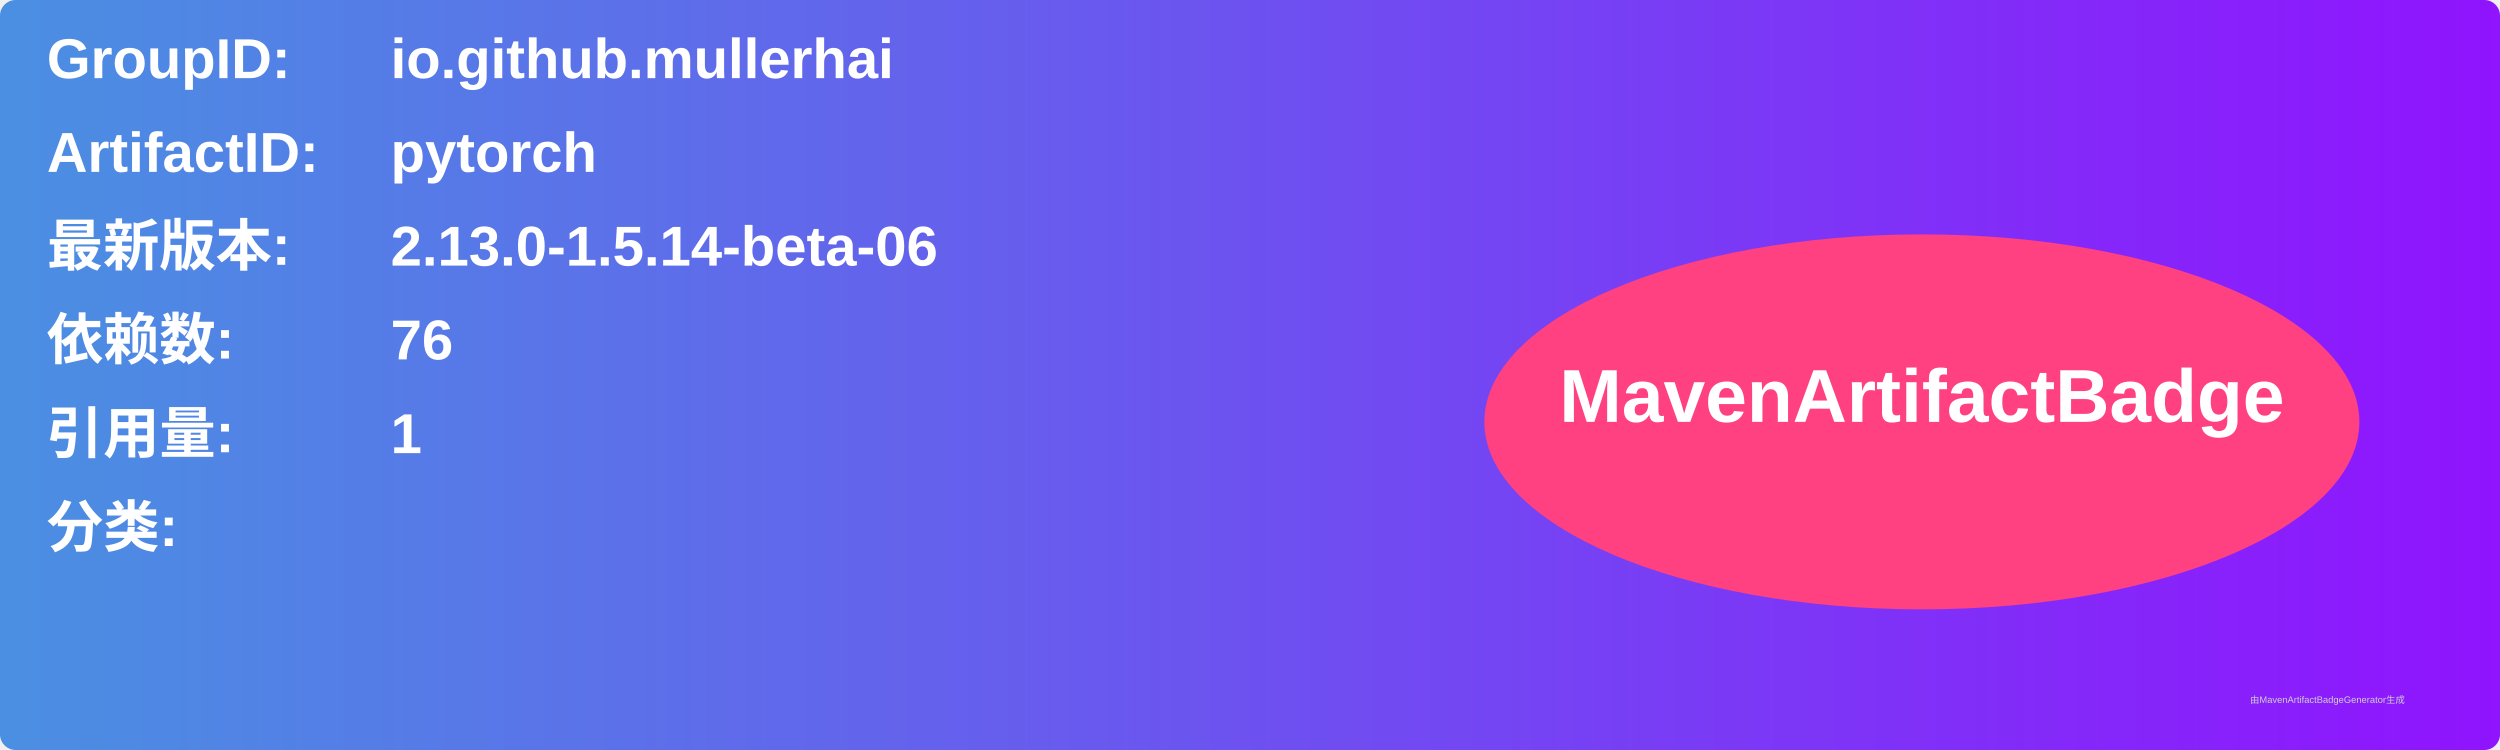
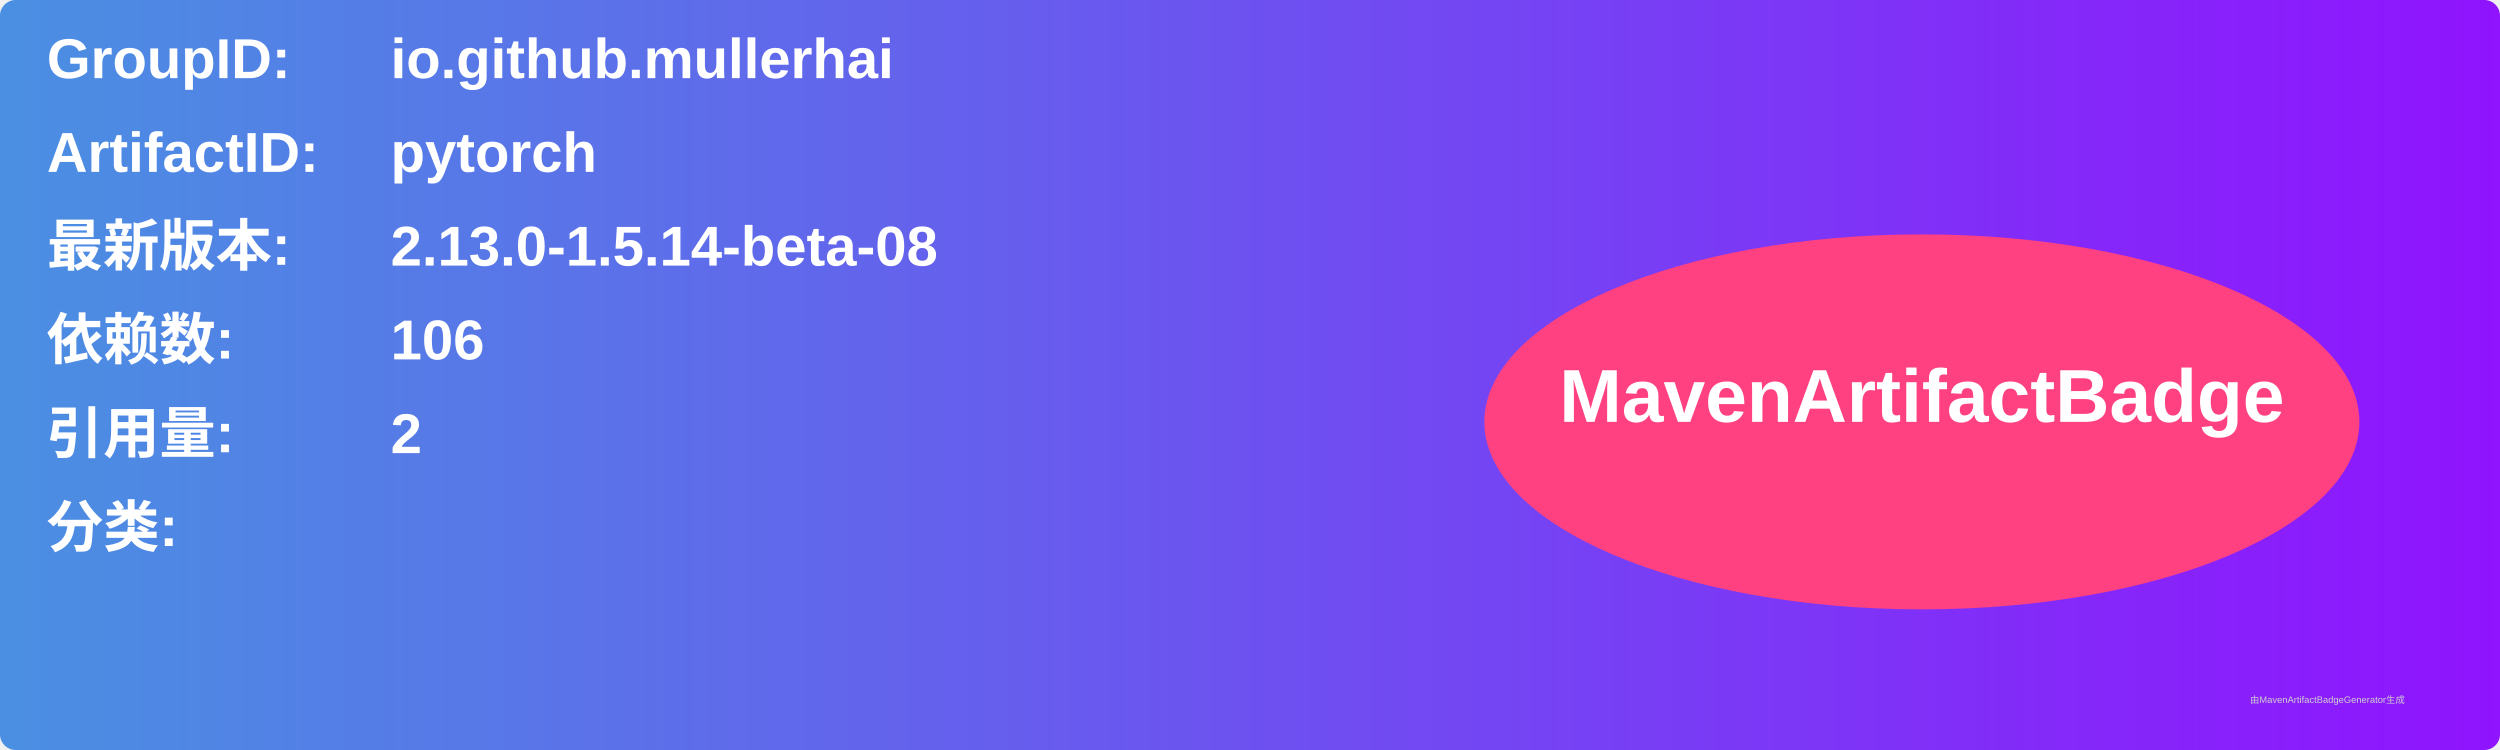
<svg xmlns="http://www.w3.org/2000/svg" width="800" height="240" viewBox="0 0 800 240">
  <linearGradient id="grad" x1="0%" y1="0%" x2="100%" y2="0%">
    <stop offset="0%" stop-color="#4a90e2" />
    <stop offset="100%" stop-color="#9013fe" />
  </linearGradient>
  <rect width="100%" height="100%" rx="5" ry="5" fill="url(#grad)" />
  <g transform="translate(15, 15)">
    <text x="0" y="10" font-family="Arial" font-size="18" fill="white" font-weight="bold" width="260">GroupID:</text>
    <text x="110" y="10" font-family="Arial" font-size="18" fill="white" font-weight="bold" width="460">io.github.mullerhai</text>
    <text x="0" y="40" font-family="Arial" font-size="18" fill="white" font-weight="bold" width="260">ArtifactID:</text>
    <text x="110" y="40" font-family="Arial" font-size="18" fill="white" font-weight="bold" width="460">pytorch</text>
    <text x="0" y="70" font-family="Arial" font-size="18" fill="white" font-weight="bold">最新版本:</text>
    <text x="110" y="70" font-family="Arial" font-size="18" fill="white" font-weight="bold">
-       <tspan font-weight="bold">2.13.0-1.5.14-beta-06</tspan>
+       <tspan font-weight="bold">2.13.0-1.5.14-beta-08</tspan>
    </text>
    <text x="0" y="100" font-family="Arial" font-size="18" fill="white" font-weight="bold">依赖数: </text>
    <text x="110" y="100" font-family="Arial" font-size="18" fill="white">
-       <tspan font-weight="bold">76</tspan>
+       <tspan font-weight="bold">106</tspan>
    </text>
    <text x="0" y="130" font-family="Arial" font-size="18" fill="white" font-weight="bold">引用量: </text>
    <text x="110" y="130" font-family="Arial" font-size="18" fill="white">
-       <tspan font-weight="bold">1</tspan>
+       <tspan font-weight="bold">2</tspan>
    </text>
    <text x="0" y="160" font-family="Arial" font-size="18" fill="white" font-weight="bold">分类:</text>
    <text x="10" y="190" font-family="Arial" font-size="10" fill="white">
      <tspan font-weight="bold" />
    </text>
    <ellipse cx="600" cy="120" rx="140" ry="60" fill="#ff4081" />
    <text x="600" y="120" text-anchor="middle" font-family="Arial" font-size="24" fill="white" font-weight="bold">MavenArtifactBadge</text>
  </g>
  <text x="720" y="225" font-family="Arial" font-size="3" fill="#d0d0d0">由MavenArtifactBadgeGenerator生成</text>
</svg>
